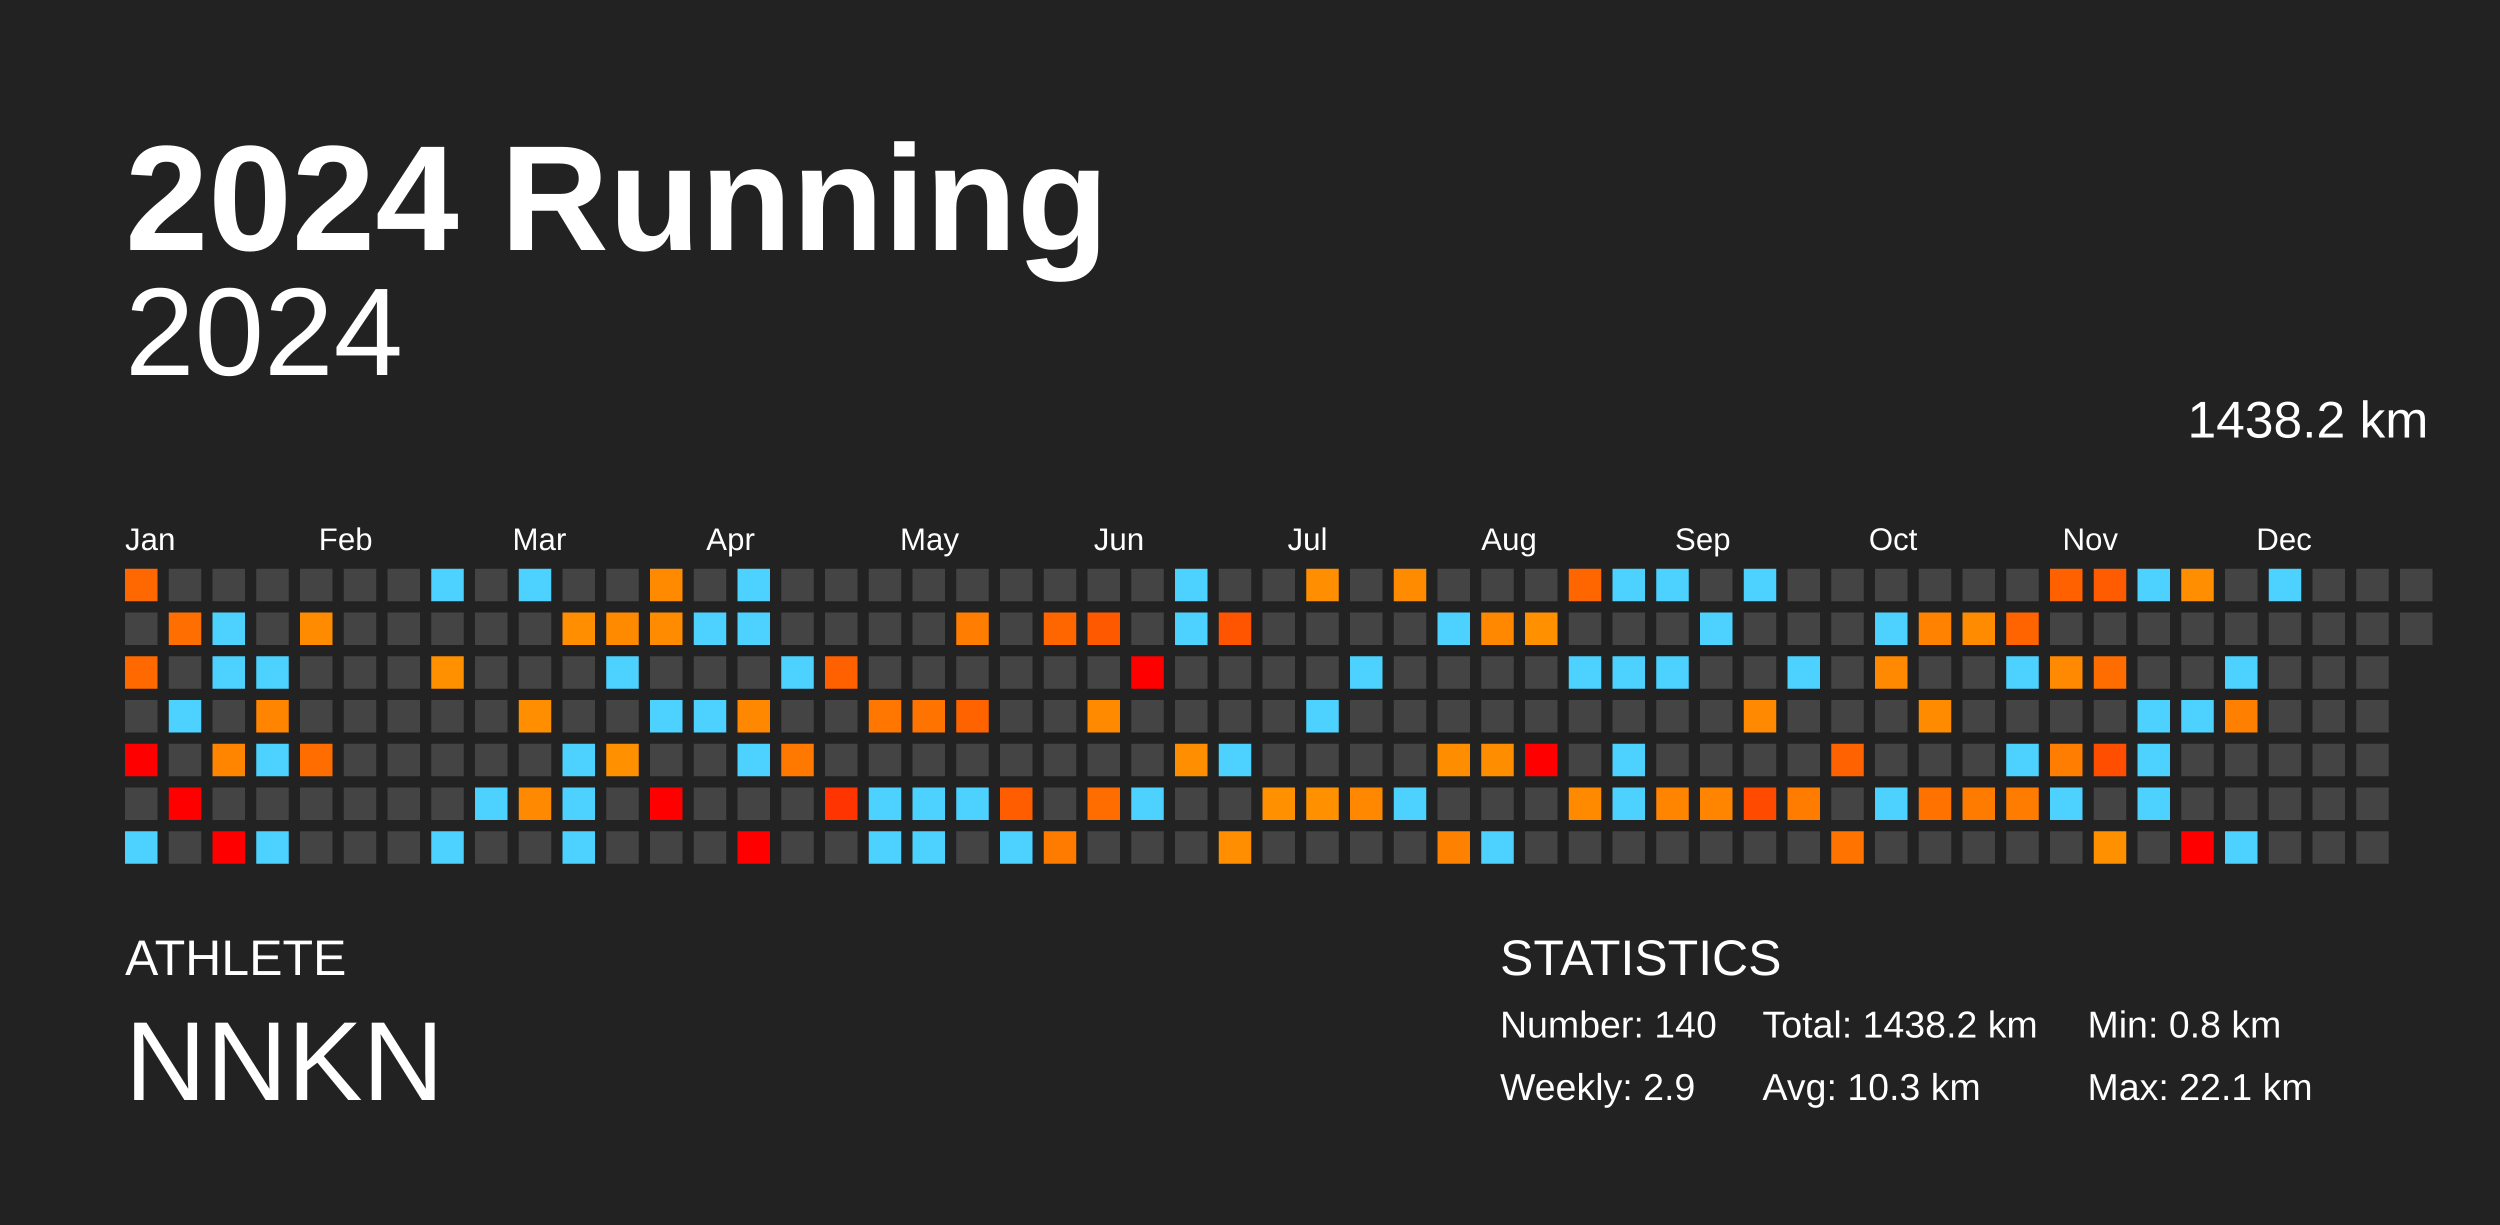
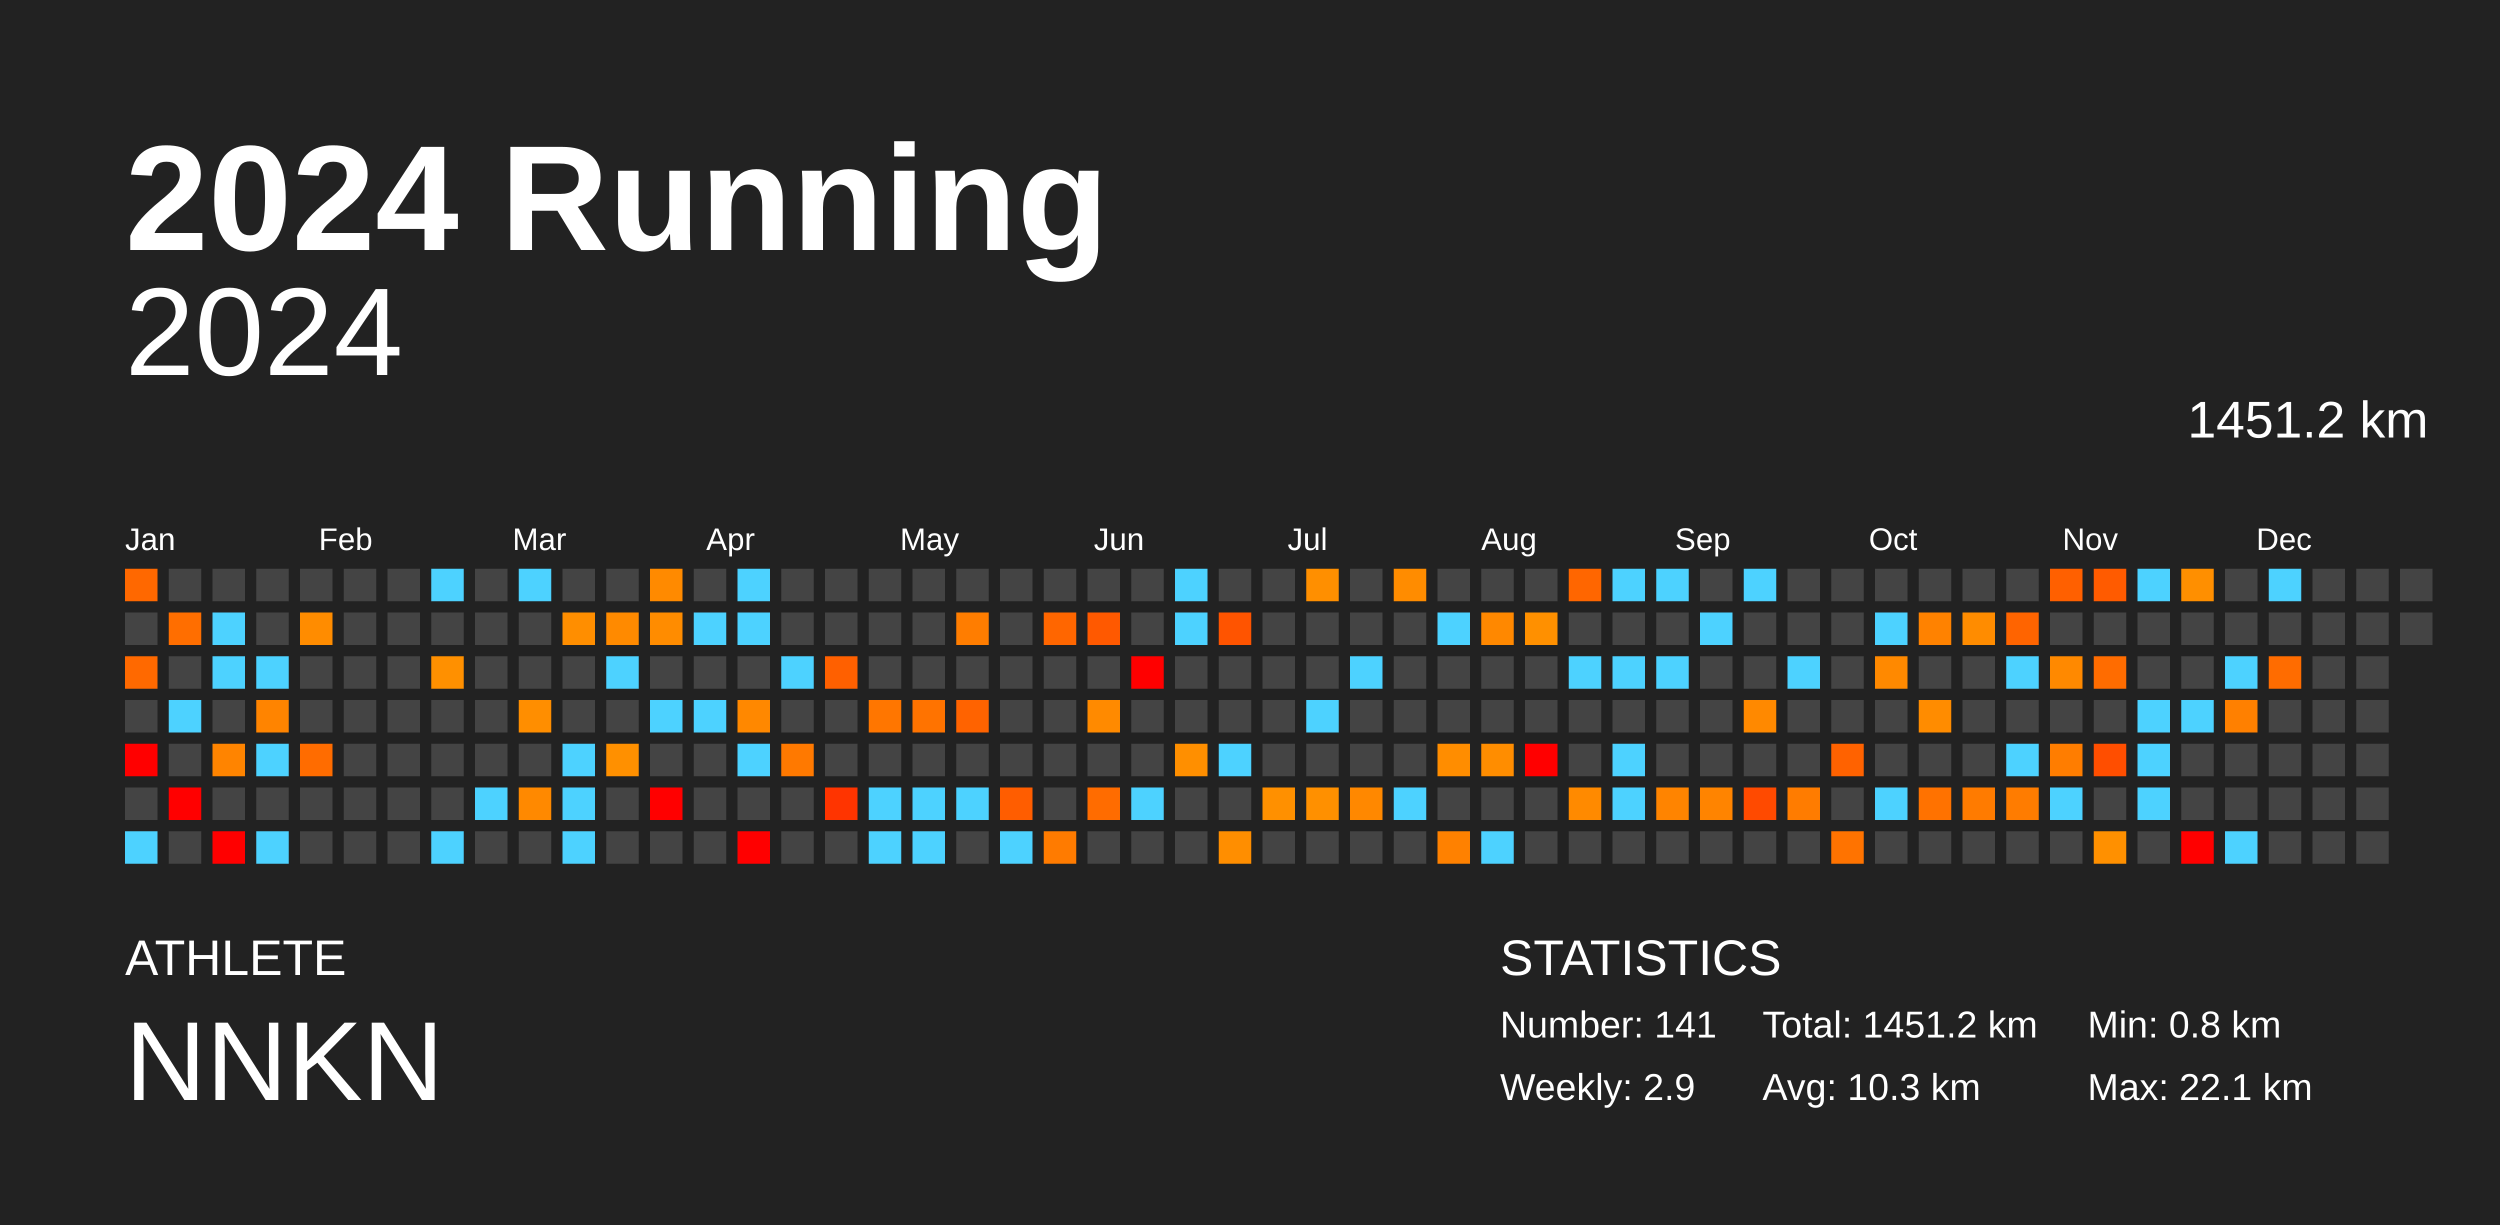
<svg xmlns="http://www.w3.org/2000/svg" baseProfile="full" height="98mm" version="1.1" viewBox="0,0,200,98" width="200mm">
  <defs />
  <rect fill="#222222" height="98" width="200" x="0" y="0" />
  <text fill="#FFFFFF" style="font-size:12px; font-family:Arial; font-weight:bold;" x="10" y="20">2024 Running</text>
  <text fill="#FFFFFF" style="font-size:4px; font-family:Arial" x="10" y="78">ATHLETE</text>
  <text fill="#FFFFFF" style="font-size:9px; font-family:Arial" x="10" y="88">NNKN</text>
  <text fill="#FFFFFF" style="font-size:4px; font-family:Arial" x="120" y="78">STATISTICS</text>
-   <text fill="#FFFFFF" style="font-size:3px; font-family:Arial" x="120" y="83">Number: 140</text>
+   <text fill="#FFFFFF" style="font-size:3px; font-family:Arial" x="120" y="83">Number: 141</text>
  <text fill="#FFFFFF" style="font-size:3px; font-family:Arial" x="120" y="88">Weekly: 2.9</text>
-   <text fill="#FFFFFF" style="font-size:3px; font-family:Arial" x="141" y="83">Total: 1438.2 km</text>
+   <text fill="#FFFFFF" style="font-size:3px; font-family:Arial" x="141" y="83">Total: 1451.2 km</text>
  <text fill="#FFFFFF" style="font-size:3px; font-family:Arial" x="141" y="88">Avg: 10.3 km</text>
  <text fill="#FFFFFF" style="font-size:3px; font-family:Arial" x="167" y="83">Min: 0.8 km</text>
  <text fill="#FFFFFF" style="font-size:3px; font-family:Arial" x="167" y="88">Max: 22.1 km</text>
  <text alignment-baseline="hanging" fill="#FFFFFF" style="font-size:10.0px; font-family:Arial;" x="10" y="30">2024</text>
-   <text alignment-baseline="hanging" fill="#FFFFFF" style="font-size:4.125px; font-family:Arial;" x="175" y="35">1438.2 km</text>
+   <text alignment-baseline="hanging" fill="#FFFFFF" style="font-size:4.125px; font-family:Arial;" x="175" y="35">1451.2 km</text>
  <text fill="#FFFFFF" style="font-size:2.5px; font-family:Arial" x="10.0" y="44">Jan</text>
  <text fill="#FFFFFF" style="font-size:2.5px; font-family:Arial" x="25.5" y="44">Feb</text>
  <text fill="#FFFFFF" style="font-size:2.5px; font-family:Arial" x="41.0" y="44">Mar</text>
  <text fill="#FFFFFF" style="font-size:2.5px; font-family:Arial" x="56.5" y="44">Apr</text>
  <text fill="#FFFFFF" style="font-size:2.5px; font-family:Arial" x="72.0" y="44">May</text>
  <text fill="#FFFFFF" style="font-size:2.5px; font-family:Arial" x="87.5" y="44">Jun</text>
  <text fill="#FFFFFF" style="font-size:2.5px; font-family:Arial" x="103.0" y="44">Jul</text>
  <text fill="#FFFFFF" style="font-size:2.5px; font-family:Arial" x="118.5" y="44">Aug</text>
  <text fill="#FFFFFF" style="font-size:2.5px; font-family:Arial" x="134.0" y="44">Sep</text>
  <text fill="#FFFFFF" style="font-size:2.5px; font-family:Arial" x="149.5" y="44">Oct</text>
  <text fill="#FFFFFF" style="font-size:2.5px; font-family:Arial" x="165.0" y="44">Nov</text>
  <text fill="#FFFFFF" style="font-size:2.5px; font-family:Arial" x="180.5" y="44">Dec</text>
  <rect fill="#ff6800" height="2.6" width="2.6" x="10.0" y="45.5" />
  <rect fill="#444444" height="2.6" width="2.6" x="10.0" y="49.0" />
  <rect fill="#ff6900" height="2.6" width="2.6" x="10.0" y="52.5" />
  <rect fill="#444444" height="2.6" width="2.6" x="10.0" y="56.0" />
  <rect fill="red" height="2.6" width="2.6" x="10.0" y="59.5" />
  <rect fill="#444444" height="2.6" width="2.6" x="10.0" y="63.0" />
  <rect fill="#4dd2ff" height="2.6" width="2.6" x="10.0" y="66.5" />
  <rect fill="#444444" height="2.6" width="2.6" x="13.5" y="45.5" />
  <rect fill="#ff6e00" height="2.6" width="2.6" x="13.5" y="49.0" />
  <rect fill="#444444" height="2.6" width="2.6" x="13.5" y="52.5" />
  <rect fill="#4dd2ff" height="2.6" width="2.6" x="13.5" y="56.0" />
  <rect fill="#444444" height="2.6" width="2.6" x="13.5" y="59.5" />
  <rect fill="red" height="2.6" width="2.6" x="13.5" y="63.0" />
  <rect fill="#444444" height="2.6" width="2.6" x="13.5" y="66.5" />
  <rect fill="#444444" height="2.6" width="2.6" x="17.0" y="45.5" />
  <rect fill="#4dd2ff" height="2.6" width="2.6" x="17.0" y="49.0" />
  <rect fill="#4dd2ff" height="2.6" width="2.6" x="17.0" y="52.5" />
  <rect fill="#444444" height="2.6" width="2.6" x="17.0" y="56.0" />
  <rect fill="#ff8400" height="2.6" width="2.6" x="17.0" y="59.5" />
  <rect fill="#444444" height="2.6" width="2.6" x="17.0" y="63.0" />
  <rect fill="red" height="2.6" width="2.6" x="17.0" y="66.5" />
  <rect fill="#444444" height="2.6" width="2.6" x="20.5" y="45.5" />
  <rect fill="#444444" height="2.6" width="2.6" x="20.5" y="49.0" />
  <rect fill="#4dd2ff" height="2.6" width="2.6" x="20.5" y="52.5" />
  <rect fill="#ff8400" height="2.6" width="2.6" x="20.5" y="56.0" />
  <rect fill="#4dd2ff" height="2.6" width="2.6" x="20.5" y="59.5" />
  <rect fill="#444444" height="2.6" width="2.6" x="20.5" y="63.0" />
  <rect fill="#4dd2ff" height="2.6" width="2.6" x="20.5" y="66.5" />
  <rect fill="#444444" height="2.6" width="2.6" x="24.0" y="45.5" />
  <rect fill="#ff8c00" height="2.6" width="2.6" x="24.0" y="49.0" />
  <rect fill="#444444" height="2.6" width="2.6" x="24.0" y="52.5" />
  <rect fill="#444444" height="2.6" width="2.6" x="24.0" y="56.0" />
  <rect fill="#ff6c00" height="2.6" width="2.6" x="24.0" y="59.5" />
  <rect fill="#444444" height="2.6" width="2.6" x="24.0" y="63.0" />
  <rect fill="#444444" height="2.6" width="2.6" x="24.0" y="66.5" />
  <rect fill="#444444" height="2.6" width="2.6" x="27.5" y="45.5" />
  <rect fill="#444444" height="2.6" width="2.6" x="27.5" y="49.0" />
  <rect fill="#444444" height="2.6" width="2.6" x="27.5" y="52.5" />
  <rect fill="#444444" height="2.6" width="2.6" x="27.5" y="56.0" />
  <rect fill="#444444" height="2.6" width="2.6" x="27.5" y="59.5" />
  <rect fill="#444444" height="2.6" width="2.6" x="27.5" y="63.0" />
  <rect fill="#444444" height="2.6" width="2.6" x="27.5" y="66.5" />
  <rect fill="#444444" height="2.6" width="2.6" x="31.0" y="45.5" />
  <rect fill="#444444" height="2.6" width="2.6" x="31.0" y="49.0" />
  <rect fill="#444444" height="2.6" width="2.6" x="31.0" y="52.5" />
  <rect fill="#444444" height="2.6" width="2.6" x="31.0" y="56.0" />
  <rect fill="#444444" height="2.6" width="2.6" x="31.0" y="59.5" />
  <rect fill="#444444" height="2.6" width="2.6" x="31.0" y="63.0" />
  <rect fill="#444444" height="2.6" width="2.6" x="31.0" y="66.5" />
  <rect fill="#4dd2ff" height="2.6" width="2.6" x="34.5" y="45.5" />
  <rect fill="#444444" height="2.6" width="2.6" x="34.5" y="49.0" />
  <rect fill="#ff9000" height="2.6" width="2.6" x="34.5" y="52.5" />
  <rect fill="#444444" height="2.6" width="2.6" x="34.5" y="56.0" />
  <rect fill="#444444" height="2.6" width="2.6" x="34.5" y="59.5" />
  <rect fill="#444444" height="2.6" width="2.6" x="34.5" y="63.0" />
  <rect fill="#4dd2ff" height="2.6" width="2.6" x="34.5" y="66.5" />
  <rect fill="#444444" height="2.6" width="2.6" x="38.0" y="45.5" />
  <rect fill="#444444" height="2.6" width="2.6" x="38.0" y="49.0" />
  <rect fill="#444444" height="2.6" width="2.6" x="38.0" y="52.5" />
  <rect fill="#444444" height="2.6" width="2.6" x="38.0" y="56.0" />
  <rect fill="#444444" height="2.6" width="2.6" x="38.0" y="59.5" />
  <rect fill="#4dd2ff" height="2.6" width="2.6" x="38.0" y="63.0" />
  <rect fill="#444444" height="2.6" width="2.6" x="38.0" y="66.5" />
  <rect fill="#4dd2ff" height="2.6" width="2.6" x="41.5" y="45.5" />
  <rect fill="#444444" height="2.6" width="2.6" x="41.5" y="49.0" />
  <rect fill="#444444" height="2.6" width="2.6" x="41.5" y="52.5" />
  <rect fill="#ff8e00" height="2.6" width="2.6" x="41.5" y="56.0" />
  <rect fill="#444444" height="2.6" width="2.6" x="41.5" y="59.5" />
  <rect fill="#ff8900" height="2.6" width="2.6" x="41.5" y="63.0" />
  <rect fill="#444444" height="2.6" width="2.6" x="41.5" y="66.5" />
  <rect fill="#444444" height="2.6" width="2.6" x="45.0" y="45.5" />
  <rect fill="#ff8e00" height="2.6" width="2.6" x="45.0" y="49.0" />
  <rect fill="#444444" height="2.6" width="2.6" x="45.0" y="52.5" />
  <rect fill="#444444" height="2.6" width="2.6" x="45.0" y="56.0" />
  <rect fill="#4dd2ff" height="2.6" width="2.6" x="45.0" y="59.5" />
  <rect fill="#4dd2ff" height="2.6" width="2.6" x="45.0" y="63.0" />
  <rect fill="#4dd2ff" height="2.6" width="2.6" x="45.0" y="66.5" />
  <rect fill="#444444" height="2.6" width="2.6" x="48.5" y="45.5" />
  <rect fill="#ff8a00" height="2.6" width="2.6" x="48.5" y="49.0" />
  <rect fill="#4dd2ff" height="2.6" width="2.6" x="48.5" y="52.5" />
  <rect fill="#444444" height="2.6" width="2.6" x="48.5" y="56.0" />
  <rect fill="#ff9000" height="2.6" width="2.6" x="48.5" y="59.5" />
  <rect fill="#444444" height="2.6" width="2.6" x="48.5" y="63.0" />
  <rect fill="#444444" height="2.6" width="2.6" x="48.5" y="66.5" />
  <rect fill="#ff8a00" height="2.6" width="2.6" x="52.0" y="45.5" />
  <rect fill="#ff8c00" height="2.6" width="2.6" x="52.0" y="49.0" />
  <rect fill="#444444" height="2.6" width="2.6" x="52.0" y="52.5" />
  <rect fill="#4dd2ff" height="2.6" width="2.6" x="52.0" y="56.0" />
  <rect fill="#444444" height="2.6" width="2.6" x="52.0" y="59.5" />
  <rect fill="red" height="2.6" width="2.6" x="52.0" y="63.0" />
  <rect fill="#444444" height="2.6" width="2.6" x="52.0" y="66.5" />
  <rect fill="#444444" height="2.6" width="2.6" x="55.5" y="45.5" />
  <rect fill="#4dd2ff" height="2.6" width="2.6" x="55.5" y="49.0" />
  <rect fill="#444444" height="2.6" width="2.6" x="55.5" y="52.5" />
  <rect fill="#4dd2ff" height="2.6" width="2.6" x="55.5" y="56.0" />
  <rect fill="#444444" height="2.6" width="2.6" x="55.5" y="59.5" />
  <rect fill="#444444" height="2.6" width="2.6" x="55.5" y="63.0" />
  <rect fill="#444444" height="2.6" width="2.6" x="55.5" y="66.5" />
  <rect fill="#4dd2ff" height="2.6" width="2.6" x="59.0" y="45.5" />
  <rect fill="#4dd2ff" height="2.6" width="2.6" x="59.0" y="49.0" />
  <rect fill="#444444" height="2.6" width="2.6" x="59.0" y="52.5" />
  <rect fill="#ff8800" height="2.6" width="2.6" x="59.0" y="56.0" />
  <rect fill="#4dd2ff" height="2.6" width="2.6" x="59.0" y="59.5" />
  <rect fill="#444444" height="2.6" width="2.6" x="59.0" y="63.0" />
  <rect fill="red" height="2.6" width="2.6" x="59.0" y="66.5" />
  <rect fill="#444444" height="2.6" width="2.6" x="62.5" y="45.5" />
  <rect fill="#444444" height="2.6" width="2.6" x="62.5" y="49.0" />
  <rect fill="#4dd2ff" height="2.6" width="2.6" x="62.5" y="52.5" />
  <rect fill="#444444" height="2.6" width="2.6" x="62.5" y="56.0" />
  <rect fill="#ff7900" height="2.6" width="2.6" x="62.5" y="59.5" />
  <rect fill="#444444" height="2.6" width="2.6" x="62.5" y="63.0" />
  <rect fill="#444444" height="2.6" width="2.6" x="62.5" y="66.5" />
  <rect fill="#444444" height="2.6" width="2.6" x="66.0" y="45.5" />
  <rect fill="#444444" height="2.6" width="2.6" x="66.0" y="49.0" />
  <rect fill="#ff6000" height="2.6" width="2.6" x="66.0" y="52.5" />
  <rect fill="#444444" height="2.6" width="2.6" x="66.0" y="56.0" />
  <rect fill="#444444" height="2.6" width="2.6" x="66.0" y="59.5" />
  <rect fill="#ff3400" height="2.6" width="2.6" x="66.0" y="63.0" />
  <rect fill="#444444" height="2.6" width="2.6" x="66.0" y="66.5" />
  <rect fill="#444444" height="2.6" width="2.6" x="69.5" y="45.5" />
  <rect fill="#444444" height="2.6" width="2.6" x="69.5" y="49.0" />
  <rect fill="#444444" height="2.6" width="2.6" x="69.5" y="52.5" />
  <rect fill="#ff7600" height="2.6" width="2.6" x="69.5" y="56.0" />
  <rect fill="#444444" height="2.6" width="2.6" x="69.5" y="59.5" />
  <rect fill="#4dd2ff" height="2.6" width="2.6" x="69.5" y="63.0" />
  <rect fill="#4dd2ff" height="2.6" width="2.6" x="69.5" y="66.5" />
  <rect fill="#444444" height="2.6" width="2.6" x="73.0" y="45.5" />
  <rect fill="#444444" height="2.6" width="2.6" x="73.0" y="49.0" />
  <rect fill="#444444" height="2.6" width="2.6" x="73.0" y="52.5" />
  <rect fill="#ff7300" height="2.6" width="2.6" x="73.0" y="56.0" />
  <rect fill="#444444" height="2.6" width="2.6" x="73.0" y="59.5" />
  <rect fill="#4dd2ff" height="2.6" width="2.6" x="73.0" y="63.0" />
  <rect fill="#4dd2ff" height="2.6" width="2.6" x="73.0" y="66.5" />
  <rect fill="#444444" height="2.6" width="2.6" x="76.5" y="45.5" />
  <rect fill="#ff7d00" height="2.6" width="2.6" x="76.5" y="49.0" />
  <rect fill="#444444" height="2.6" width="2.6" x="76.5" y="52.5" />
  <rect fill="#ff6300" height="2.6" width="2.6" x="76.5" y="56.0" />
  <rect fill="#444444" height="2.6" width="2.6" x="76.5" y="59.5" />
  <rect fill="#4dd2ff" height="2.6" width="2.6" x="76.5" y="63.0" />
  <rect fill="#444444" height="2.6" width="2.6" x="76.5" y="66.5" />
  <rect fill="#444444" height="2.6" width="2.6" x="80.0" y="45.5" />
  <rect fill="#444444" height="2.6" width="2.6" x="80.0" y="49.0" />
  <rect fill="#444444" height="2.6" width="2.6" x="80.0" y="52.5" />
  <rect fill="#444444" height="2.6" width="2.6" x="80.0" y="56.0" />
  <rect fill="#444444" height="2.6" width="2.6" x="80.0" y="59.5" />
  <rect fill="#ff5d00" height="2.6" width="2.6" x="80.0" y="63.0" />
  <rect fill="#4dd2ff" height="2.6" width="2.6" x="80.0" y="66.5" />
  <rect fill="#444444" height="2.6" width="2.6" x="83.5" y="45.5" />
  <rect fill="#ff6600" height="2.6" width="2.6" x="83.5" y="49.0" />
  <rect fill="#444444" height="2.6" width="2.6" x="83.5" y="52.5" />
  <rect fill="#444444" height="2.6" width="2.6" x="83.5" y="56.0" />
  <rect fill="#444444" height="2.6" width="2.6" x="83.5" y="59.5" />
  <rect fill="#444444" height="2.6" width="2.6" x="83.5" y="63.0" />
  <rect fill="#ff7b00" height="2.6" width="2.6" x="83.5" y="66.5" />
  <rect fill="#444444" height="2.6" width="2.6" x="87.0" y="45.5" />
  <rect fill="#ff5900" height="2.6" width="2.6" x="87.0" y="49.0" />
  <rect fill="#444444" height="2.6" width="2.6" x="87.0" y="52.5" />
  <rect fill="#ff8a00" height="2.6" width="2.6" x="87.0" y="56.0" />
  <rect fill="#444444" height="2.6" width="2.6" x="87.0" y="59.5" />
  <rect fill="#ff6c00" height="2.6" width="2.6" x="87.0" y="63.0" />
  <rect fill="#444444" height="2.6" width="2.6" x="87.0" y="66.5" />
  <rect fill="#444444" height="2.6" width="2.6" x="90.5" y="45.5" />
  <rect fill="#444444" height="2.6" width="2.6" x="90.5" y="49.0" />
  <rect fill="red" height="2.6" width="2.6" x="90.5" y="52.5" />
  <rect fill="#444444" height="2.6" width="2.6" x="90.5" y="56.0" />
  <rect fill="#444444" height="2.6" width="2.6" x="90.5" y="59.5" />
  <rect fill="#4dd2ff" height="2.6" width="2.6" x="90.5" y="63.0" />
  <rect fill="#444444" height="2.6" width="2.6" x="90.5" y="66.5" />
  <rect fill="#4dd2ff" height="2.6" width="2.6" x="94.0" y="45.5" />
  <rect fill="#4dd2ff" height="2.6" width="2.6" x="94.0" y="49.0" />
  <rect fill="#444444" height="2.6" width="2.6" x="94.0" y="52.5" />
  <rect fill="#444444" height="2.6" width="2.6" x="94.0" y="56.0" />
  <rect fill="#ff8f00" height="2.6" width="2.6" x="94.0" y="59.5" />
  <rect fill="#444444" height="2.6" width="2.6" x="94.0" y="63.0" />
  <rect fill="#444444" height="2.6" width="2.6" x="94.0" y="66.5" />
  <rect fill="#444444" height="2.6" width="2.6" x="97.5" y="45.5" />
  <rect fill="#ff5400" height="2.6" width="2.6" x="97.5" y="49.0" />
  <rect fill="#444444" height="2.6" width="2.6" x="97.5" y="52.5" />
  <rect fill="#444444" height="2.6" width="2.6" x="97.5" y="56.0" />
  <rect fill="#4dd2ff" height="2.6" width="2.6" x="97.5" y="59.5" />
  <rect fill="#444444" height="2.6" width="2.6" x="97.5" y="63.0" />
  <rect fill="#ff8e00" height="2.6" width="2.6" x="97.5" y="66.5" />
  <rect fill="#444444" height="2.6" width="2.6" x="101.0" y="45.5" />
  <rect fill="#444444" height="2.6" width="2.6" x="101.0" y="49.0" />
  <rect fill="#444444" height="2.6" width="2.6" x="101.0" y="52.5" />
  <rect fill="#444444" height="2.6" width="2.6" x="101.0" y="56.0" />
  <rect fill="#444444" height="2.6" width="2.6" x="101.0" y="59.5" />
  <rect fill="#ff9000" height="2.6" width="2.6" x="101.0" y="63.0" />
  <rect fill="#444444" height="2.6" width="2.6" x="101.0" y="66.5" />
  <rect fill="#ff8f00" height="2.6" width="2.6" x="104.5" y="45.5" />
  <rect fill="#444444" height="2.6" width="2.6" x="104.5" y="49.0" />
  <rect fill="#444444" height="2.6" width="2.6" x="104.5" y="52.5" />
  <rect fill="#4dd2ff" height="2.6" width="2.6" x="104.5" y="56.0" />
  <rect fill="#444444" height="2.6" width="2.6" x="104.5" y="59.5" />
  <rect fill="#ff9000" height="2.6" width="2.6" x="104.5" y="63.0" />
  <rect fill="#444444" height="2.6" width="2.6" x="104.5" y="66.5" />
  <rect fill="#444444" height="2.6" width="2.6" x="108.0" y="45.5" />
  <rect fill="#444444" height="2.6" width="2.6" x="108.0" y="49.0" />
  <rect fill="#4dd2ff" height="2.6" width="2.6" x="108.0" y="52.5" />
  <rect fill="#444444" height="2.6" width="2.6" x="108.0" y="56.0" />
  <rect fill="#444444" height="2.6" width="2.6" x="108.0" y="59.5" />
  <rect fill="#ff8800" height="2.6" width="2.6" x="108.0" y="63.0" />
  <rect fill="#444444" height="2.6" width="2.6" x="108.0" y="66.5" />
  <rect fill="#ff8c00" height="2.6" width="2.6" x="111.5" y="45.5" />
  <rect fill="#444444" height="2.6" width="2.6" x="111.5" y="49.0" />
  <rect fill="#444444" height="2.6" width="2.6" x="111.5" y="52.5" />
  <rect fill="#444444" height="2.6" width="2.6" x="111.5" y="56.0" />
  <rect fill="#444444" height="2.6" width="2.6" x="111.5" y="59.5" />
  <rect fill="#4dd2ff" height="2.6" width="2.6" x="111.5" y="63.0" />
  <rect fill="#444444" height="2.6" width="2.6" x="111.5" y="66.5" />
  <rect fill="#444444" height="2.6" width="2.6" x="115.0" y="45.5" />
  <rect fill="#4dd2ff" height="2.6" width="2.6" x="115.0" y="49.0" />
  <rect fill="#444444" height="2.6" width="2.6" x="115.0" y="52.5" />
  <rect fill="#444444" height="2.6" width="2.6" x="115.0" y="56.0" />
  <rect fill="#ff8d00" height="2.6" width="2.6" x="115.0" y="59.5" />
  <rect fill="#444444" height="2.6" width="2.6" x="115.0" y="63.0" />
  <rect fill="#ff8100" height="2.6" width="2.6" x="115.0" y="66.5" />
  <rect fill="#444444" height="2.6" width="2.6" x="118.5" y="45.5" />
  <rect fill="#ff8800" height="2.6" width="2.6" x="118.5" y="49.0" />
  <rect fill="#444444" height="2.6" width="2.6" x="118.5" y="52.5" />
  <rect fill="#444444" height="2.6" width="2.6" x="118.5" y="56.0" />
  <rect fill="#ff8d00" height="2.6" width="2.6" x="118.5" y="59.5" />
  <rect fill="#444444" height="2.6" width="2.6" x="118.5" y="63.0" />
  <rect fill="#4dd2ff" height="2.6" width="2.6" x="118.5" y="66.5" />
  <rect fill="#444444" height="2.6" width="2.6" x="122.0" y="45.5" />
  <rect fill="#ff9000" height="2.6" width="2.6" x="122.0" y="49.0" />
  <rect fill="#444444" height="2.6" width="2.6" x="122.0" y="52.5" />
  <rect fill="#444444" height="2.6" width="2.6" x="122.0" y="56.0" />
  <rect fill="red" height="2.6" width="2.6" x="122.0" y="59.5" />
  <rect fill="#444444" height="2.6" width="2.6" x="122.0" y="63.0" />
  <rect fill="#444444" height="2.6" width="2.6" x="122.0" y="66.5" />
  <rect fill="#ff6600" height="2.6" width="2.6" x="125.5" y="45.5" />
  <rect fill="#444444" height="2.6" width="2.6" x="125.5" y="49.0" />
  <rect fill="#4dd2ff" height="2.6" width="2.6" x="125.5" y="52.5" />
  <rect fill="#444444" height="2.6" width="2.6" x="125.5" y="56.0" />
  <rect fill="#444444" height="2.6" width="2.6" x="125.5" y="59.5" />
  <rect fill="#ff8a00" height="2.6" width="2.6" x="125.5" y="63.0" />
  <rect fill="#444444" height="2.6" width="2.6" x="125.5" y="66.5" />
  <rect fill="#4dd2ff" height="2.6" width="2.6" x="129.0" y="45.5" />
  <rect fill="#444444" height="2.6" width="2.6" x="129.0" y="49.0" />
  <rect fill="#4dd2ff" height="2.6" width="2.6" x="129.0" y="52.5" />
  <rect fill="#444444" height="2.6" width="2.6" x="129.0" y="56.0" />
  <rect fill="#4dd2ff" height="2.6" width="2.6" x="129.0" y="59.5" />
  <rect fill="#4dd2ff" height="2.6" width="2.6" x="129.0" y="63.0" />
  <rect fill="#444444" height="2.6" width="2.6" x="129.0" y="66.5" />
  <rect fill="#4dd2ff" height="2.6" width="2.6" x="132.5" y="45.5" />
  <rect fill="#444444" height="2.6" width="2.6" x="132.5" y="49.0" />
  <rect fill="#4dd2ff" height="2.6" width="2.6" x="132.5" y="52.5" />
  <rect fill="#444444" height="2.6" width="2.6" x="132.5" y="56.0" />
  <rect fill="#444444" height="2.6" width="2.6" x="132.5" y="59.5" />
  <rect fill="#ff8400" height="2.6" width="2.6" x="132.5" y="63.0" />
  <rect fill="#444444" height="2.6" width="2.6" x="132.5" y="66.5" />
  <rect fill="#444444" height="2.6" width="2.6" x="136.0" y="45.5" />
  <rect fill="#4dd2ff" height="2.6" width="2.6" x="136.0" y="49.0" />
  <rect fill="#444444" height="2.6" width="2.6" x="136.0" y="52.5" />
  <rect fill="#444444" height="2.6" width="2.6" x="136.0" y="56.0" />
  <rect fill="#444444" height="2.6" width="2.6" x="136.0" y="59.5" />
  <rect fill="#ff8400" height="2.6" width="2.6" x="136.0" y="63.0" />
  <rect fill="#444444" height="2.6" width="2.6" x="136.0" y="66.5" />
  <rect fill="#4dd2ff" height="2.6" width="2.6" x="139.5" y="45.5" />
  <rect fill="#444444" height="2.6" width="2.6" x="139.5" y="49.0" />
  <rect fill="#444444" height="2.6" width="2.6" x="139.5" y="52.5" />
  <rect fill="#ff8900" height="2.6" width="2.6" x="139.5" y="56.0" />
  <rect fill="#444444" height="2.6" width="2.6" x="139.5" y="59.5" />
  <rect fill="#ff4a00" height="2.6" width="2.6" x="139.5" y="63.0" />
  <rect fill="#444444" height="2.6" width="2.6" x="139.5" y="66.5" />
  <rect fill="#444444" height="2.6" width="2.6" x="143.0" y="45.5" />
  <rect fill="#444444" height="2.6" width="2.6" x="143.0" y="49.0" />
  <rect fill="#4dd2ff" height="2.6" width="2.6" x="143.0" y="52.5" />
  <rect fill="#444444" height="2.6" width="2.6" x="143.0" y="56.0" />
  <rect fill="#444444" height="2.6" width="2.6" x="143.0" y="59.5" />
  <rect fill="#ff7c00" height="2.6" width="2.6" x="143.0" y="63.0" />
  <rect fill="#444444" height="2.6" width="2.6" x="143.0" y="66.5" />
  <rect fill="#444444" height="2.6" width="2.6" x="146.5" y="45.5" />
  <rect fill="#444444" height="2.6" width="2.6" x="146.5" y="49.0" />
  <rect fill="#444444" height="2.6" width="2.6" x="146.5" y="52.5" />
  <rect fill="#444444" height="2.6" width="2.6" x="146.5" y="56.0" />
  <rect fill="#ff6200" height="2.6" width="2.6" x="146.5" y="59.5" />
  <rect fill="#444444" height="2.6" width="2.6" x="146.5" y="63.0" />
  <rect fill="#ff7300" height="2.6" width="2.6" x="146.5" y="66.5" />
  <rect fill="#444444" height="2.6" width="2.6" x="150.0" y="45.5" />
  <rect fill="#4dd2ff" height="2.6" width="2.6" x="150.0" y="49.0" />
  <rect fill="#ff8900" height="2.6" width="2.6" x="150.0" y="52.5" />
  <rect fill="#444444" height="2.6" width="2.6" x="150.0" y="56.0" />
  <rect fill="#444444" height="2.6" width="2.6" x="150.0" y="59.5" />
  <rect fill="#4dd2ff" height="2.6" width="2.6" x="150.0" y="63.0" />
  <rect fill="#444444" height="2.6" width="2.6" x="150.0" y="66.5" />
  <rect fill="#444444" height="2.6" width="2.6" x="153.5" y="45.5" />
  <rect fill="#ff8200" height="2.6" width="2.6" x="153.5" y="49.0" />
  <rect fill="#444444" height="2.6" width="2.6" x="153.5" y="52.5" />
  <rect fill="#ff8c00" height="2.6" width="2.6" x="153.5" y="56.0" />
  <rect fill="#444444" height="2.6" width="2.6" x="153.5" y="59.5" />
  <rect fill="#ff7200" height="2.6" width="2.6" x="153.5" y="63.0" />
  <rect fill="#444444" height="2.6" width="2.6" x="153.5" y="66.5" />
  <rect fill="#444444" height="2.6" width="2.6" x="157.0" y="45.5" />
  <rect fill="#ff8c00" height="2.6" width="2.6" x="157.0" y="49.0" />
  <rect fill="#444444" height="2.6" width="2.6" x="157.0" y="52.5" />
  <rect fill="#444444" height="2.6" width="2.6" x="157.0" y="56.0" />
  <rect fill="#444444" height="2.6" width="2.6" x="157.0" y="59.5" />
  <rect fill="#ff7b00" height="2.6" width="2.6" x="157.0" y="63.0" />
  <rect fill="#444444" height="2.6" width="2.6" x="157.0" y="66.5" />
  <rect fill="#444444" height="2.6" width="2.6" x="160.5" y="45.5" />
  <rect fill="#ff6400" height="2.6" width="2.6" x="160.5" y="49.0" />
  <rect fill="#4dd2ff" height="2.6" width="2.6" x="160.5" y="52.5" />
  <rect fill="#444444" height="2.6" width="2.6" x="160.5" y="56.0" />
  <rect fill="#4dd2ff" height="2.6" width="2.6" x="160.5" y="59.5" />
  <rect fill="#ff7c00" height="2.6" width="2.6" x="160.5" y="63.0" />
  <rect fill="#444444" height="2.6" width="2.6" x="160.5" y="66.5" />
  <rect fill="#ff6000" height="2.6" width="2.6" x="164.0" y="45.5" />
  <rect fill="#444444" height="2.6" width="2.6" x="164.0" y="49.0" />
  <rect fill="#ff8900" height="2.6" width="2.6" x="164.0" y="52.5" />
  <rect fill="#444444" height="2.6" width="2.6" x="164.0" y="56.0" />
  <rect fill="#ff7d00" height="2.6" width="2.6" x="164.0" y="59.5" />
  <rect fill="#4dd2ff" height="2.6" width="2.6" x="164.0" y="63.0" />
  <rect fill="#444444" height="2.6" width="2.6" x="164.0" y="66.5" />
  <rect fill="#ff5b00" height="2.6" width="2.6" x="167.5" y="45.5" />
  <rect fill="#444444" height="2.6" width="2.6" x="167.5" y="49.0" />
  <rect fill="#ff6c00" height="2.6" width="2.6" x="167.5" y="52.5" />
  <rect fill="#444444" height="2.6" width="2.6" x="167.5" y="56.0" />
  <rect fill="#ff4e00" height="2.6" width="2.6" x="167.5" y="59.5" />
  <rect fill="#444444" height="2.6" width="2.6" x="167.5" y="63.0" />
  <rect fill="#ff9000" height="2.6" width="2.6" x="167.5" y="66.5" />
  <rect fill="#4dd2ff" height="2.6" width="2.6" x="171.0" y="45.5" />
  <rect fill="#444444" height="2.6" width="2.6" x="171.0" y="49.0" />
  <rect fill="#444444" height="2.6" width="2.6" x="171.0" y="52.5" />
  <rect fill="#4dd2ff" height="2.6" width="2.6" x="171.0" y="56.0" />
  <rect fill="#4dd2ff" height="2.6" width="2.6" x="171.0" y="59.5" />
  <rect fill="#4dd2ff" height="2.6" width="2.6" x="171.0" y="63.0" />
  <rect fill="#444444" height="2.6" width="2.6" x="171.0" y="66.5" />
  <rect fill="#ff8f00" height="2.6" width="2.6" x="174.5" y="45.5" />
  <rect fill="#444444" height="2.6" width="2.6" x="174.5" y="49.0" />
  <rect fill="#444444" height="2.6" width="2.6" x="174.5" y="52.5" />
  <rect fill="#4dd2ff" height="2.6" width="2.6" x="174.5" y="56.0" />
  <rect fill="#444444" height="2.6" width="2.6" x="174.5" y="59.5" />
  <rect fill="#444444" height="2.6" width="2.6" x="174.5" y="63.0" />
  <rect fill="red" height="2.6" width="2.6" x="174.5" y="66.5" />
  <rect fill="#444444" height="2.6" width="2.6" x="178.0" y="45.5" />
  <rect fill="#444444" height="2.6" width="2.6" x="178.0" y="49.0" />
  <rect fill="#4dd2ff" height="2.6" width="2.6" x="178.0" y="52.5" />
  <rect fill="#ff8000" height="2.6" width="2.6" x="178.0" y="56.0" />
  <rect fill="#444444" height="2.6" width="2.6" x="178.0" y="59.5" />
  <rect fill="#444444" height="2.6" width="2.6" x="178.0" y="63.0" />
  <rect fill="#4dd2ff" height="2.6" width="2.6" x="178.0" y="66.5" />
  <rect fill="#4dd2ff" height="2.6" width="2.6" x="181.5" y="45.5" />
  <rect fill="#444444" height="2.6" width="2.6" x="181.5" y="49.0" />
-   <rect fill="#444444" height="2.6" width="2.6" x="181.5" y="52.5" />
+   <rect fill="#ff6c00" height="2.6" width="2.6" x="181.5" y="52.5" />
  <rect fill="#444444" height="2.6" width="2.6" x="181.5" y="56.0" />
  <rect fill="#444444" height="2.6" width="2.6" x="181.5" y="59.5" />
  <rect fill="#444444" height="2.6" width="2.6" x="181.5" y="63.0" />
  <rect fill="#444444" height="2.6" width="2.6" x="181.5" y="66.5" />
  <rect fill="#444444" height="2.6" width="2.6" x="185.0" y="45.5" />
  <rect fill="#444444" height="2.6" width="2.6" x="185.0" y="49.0" />
  <rect fill="#444444" height="2.6" width="2.6" x="185.0" y="52.5" />
  <rect fill="#444444" height="2.6" width="2.6" x="185.0" y="56.0" />
  <rect fill="#444444" height="2.6" width="2.6" x="185.0" y="59.5" />
  <rect fill="#444444" height="2.6" width="2.6" x="185.0" y="63.0" />
  <rect fill="#444444" height="2.6" width="2.6" x="185.0" y="66.5" />
  <rect fill="#444444" height="2.6" width="2.6" x="188.5" y="45.5" />
  <rect fill="#444444" height="2.6" width="2.6" x="188.5" y="49.0" />
  <rect fill="#444444" height="2.6" width="2.6" x="188.5" y="52.5" />
  <rect fill="#444444" height="2.6" width="2.6" x="188.5" y="56.0" />
  <rect fill="#444444" height="2.6" width="2.6" x="188.5" y="59.5" />
  <rect fill="#444444" height="2.6" width="2.6" x="188.5" y="63.0" />
  <rect fill="#444444" height="2.6" width="2.6" x="188.5" y="66.5" />
  <rect fill="#444444" height="2.6" width="2.6" x="192.0" y="45.5" />
  <rect fill="#444444" height="2.6" width="2.6" x="192.0" y="49.0" />
</svg>
